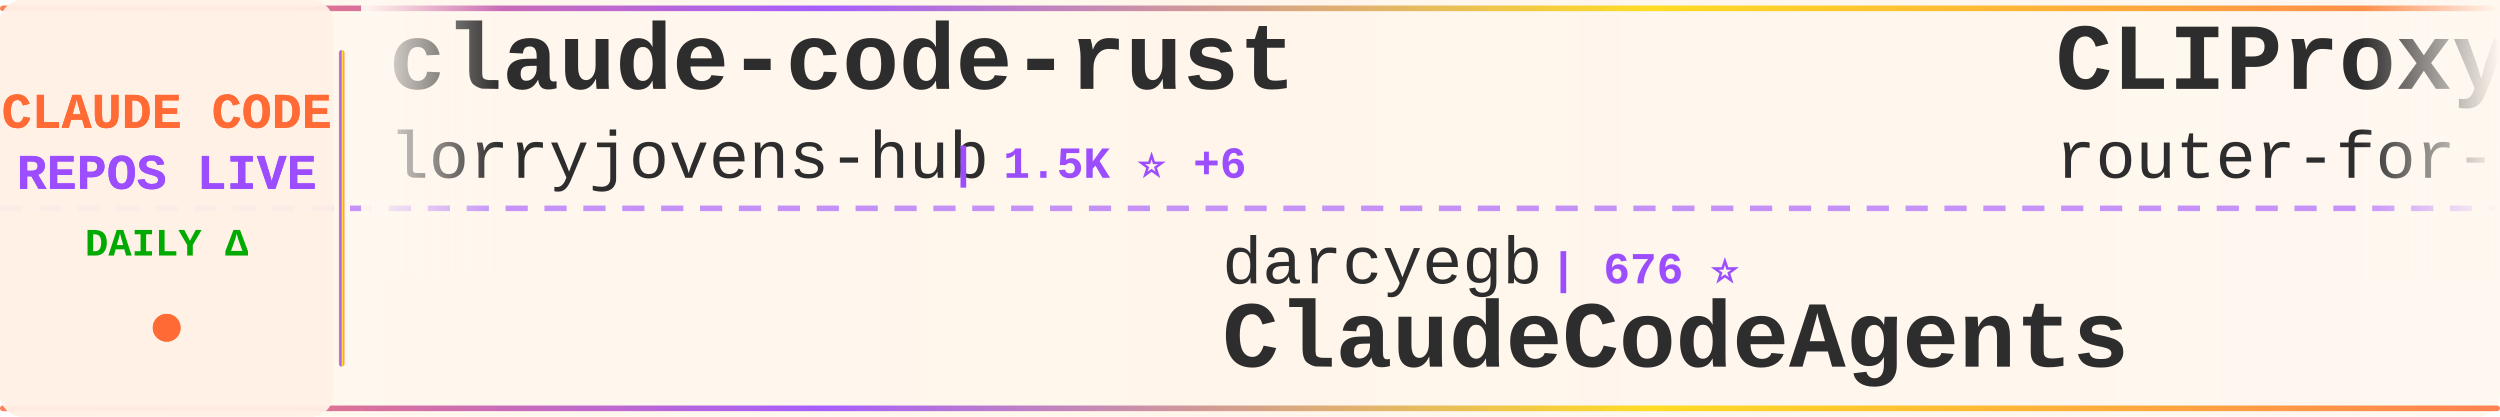
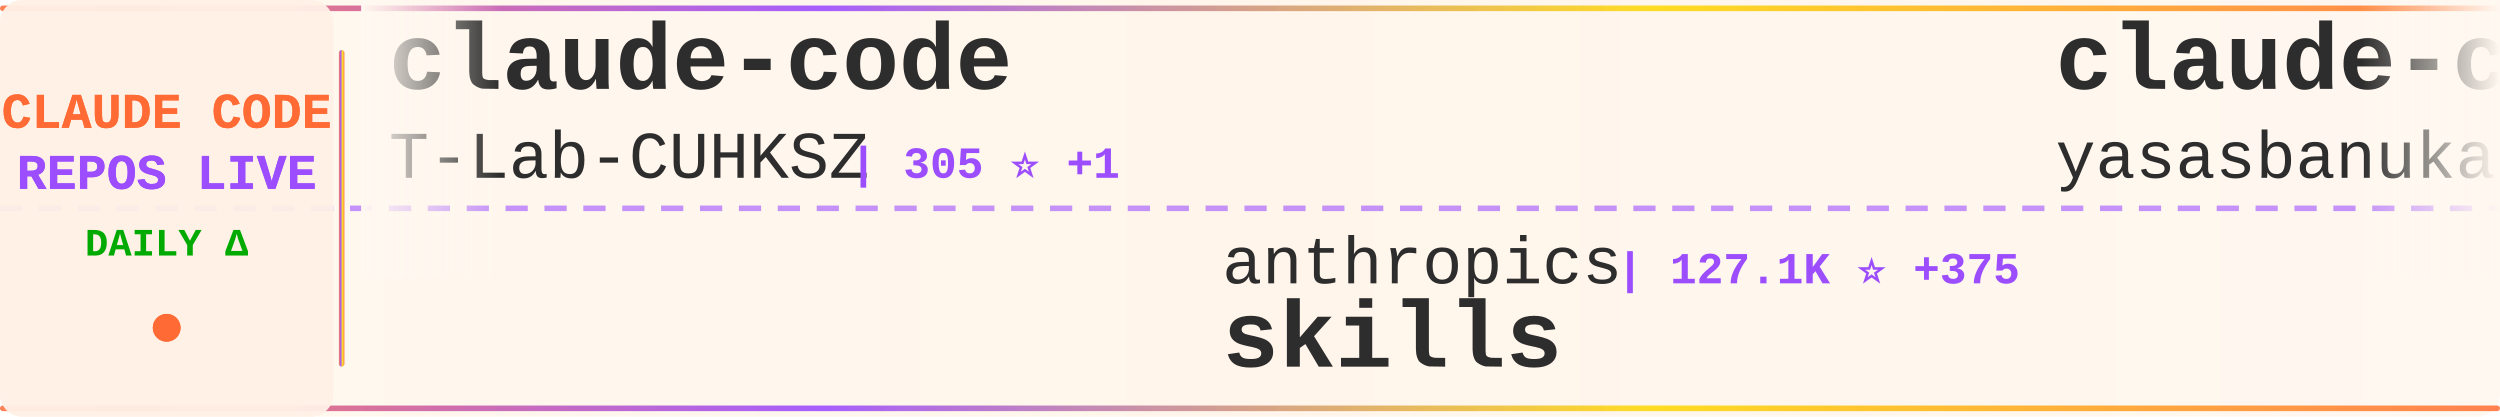
<svg xmlns="http://www.w3.org/2000/svg" width="900" height="150">
  <defs>
    <linearGradient id="tickerBg" x1="0%" y1="0%" x2="100%" y2="0%">
      <stop offset="0%" style="stop-color:#fff8f0;stop-opacity:0.98" />
      <stop offset="50%" style="stop-color:#fff5eb;stop-opacity:1" />
      <stop offset="100%" style="stop-color:#fff8f0;stop-opacity:0.98" />
    </linearGradient>
    <linearGradient id="borderGrad" x1="0%" y1="0%" x2="100%" y2="0%">
      <stop offset="0%" style="stop-color:#FF6B35;stop-opacity:0.85">
        <animate attributeName="stop-opacity" values="0.85;1;0.85" dur="2s" repeatCount="indefinite" />
      </stop>
      <stop offset="33%" style="stop-color:#9C4EFF;stop-opacity:0.9">
        <animate attributeName="stop-opacity" values="0.9;1;0.9" dur="2.2s" repeatCount="indefinite" />
      </stop>
      <stop offset="66%" style="stop-color:#FFD700;stop-opacity:0.85">
        <animate attributeName="stop-opacity" values="0.85;1;0.85" dur="1.8s" repeatCount="indefinite" />
      </stop>
      <stop offset="100%" style="stop-color:#FF6B35;stop-opacity:0.85">
        <animate attributeName="stop-opacity" values="0.85;1;0.85" dur="2s" repeatCount="indefinite" />
      </stop>
    </linearGradient>
    <filter id="textGlow">
      <feGaussianBlur stdDeviation="0.15" result="coloredBlur" />
      <feMerge>
        <feMergeNode in="coloredBlur" />
        <feMergeNode in="SourceGraphic" />
      </feMerge>
    </filter>
    <filter id="metricGlow">
      <feGaussianBlur stdDeviation="0.2" result="coloredBlur" />
      <feMerge>
        <feMergeNode in="coloredBlur" />
        <feMergeNode in="SourceGraphic" />
      </feMerge>
    </filter>
    <linearGradient id="leftFade" x1="0%" y1="0%" x2="100%" y2="0%">
      <stop offset="0%" style="stop-color:#fff8f0;stop-opacity:1" />
      <stop offset="100%" style="stop-color:#fff8f0;stop-opacity:0" />
    </linearGradient>
    <linearGradient id="rightFade" x1="0%" y1="0%" x2="100%" y2="0%">
      <stop offset="0%" style="stop-color:#fff8f0;stop-opacity:0" />
      <stop offset="100%" style="stop-color:#fff8f0;stop-opacity:1" />
    </linearGradient>
  </defs>
  <rect width="900" height="150" fill="url(#tickerBg)" rx="8" />
  <rect x="0" y="2" width="900" height="2" fill="url(#borderGrad)" rx="1" />
  <rect x="0" y="146" width="900" height="2" fill="url(#borderGrad)" rx="1" />
  <line x1="0" y1="75" x2="900" y2="75" stroke="#9C4EFF" stroke-width="2" stroke-dasharray="8 6" opacity="0.6" />
  <rect x="0" y="0" width="120" height="150" fill="#fff0e6" opacity="0.95" rx="8" />
  <text x="60" y="46" font-family="'Courier New', monospace" font-size="18" font-weight="bold" fill="#FF6B35" text-anchor="middle" filter="url(#textGlow)">
    CLAUDE CODE
  </text>
  <text x="60" y="68" font-family="'Courier New', monospace" font-size="18" font-weight="bold" fill="#9C4EFF" text-anchor="middle" filter="url(#textGlow)">
    REPOS LIVE
  </text>
  <text x="60" y="92" font-family="'Courier New', monospace" font-size="14" font-weight="bold" fill="#00aa00" text-anchor="middle">
    DAILY Δ
  </text>
  <circle cx="60" cy="118" r="5" fill="#FF6B35" filter="url(#metricGlow)">
    <animate attributeName="r" values="4;6;4" dur="1.5s" repeatCount="indefinite" />
    <animate attributeName="opacity" values="0.6;1;0.6" dur="1.5s" repeatCount="indefinite" />
  </circle>
  <rect x="122" y="18" width="2" height="114" fill="url(#borderGrad)" rx="1" />
  <clipPath id="tickerClip">
    <rect x="130" y="0" width="770" height="150" />
  </clipPath>
  <g clip-path="url(#tickerClip)">
    <g id="tickerItems">
      <animateTransform attributeName="transform" attributeType="XML" type="translate" from="0 0" to="-3000 0" dur="54s" repeatCount="indefinite" />
      <g transform="translate(0, 0)">
-         <text x="140" y="32" font-family="'Courier New', monospace" font-size="34" font-weight="bold" fill="#2d2d2d">claude-code-rust</text>
-         <text x="140" y="64" font-family="'Courier New', monospace" font-size="24" font-weight="normal" fill="#2d2d2d" opacity="1.0">lorryjovens-hub</text>
-         <text x="342" y="64" font-family="'Courier New', monospace" font-size="16" font-weight="bold" fill="#9C4EFF"> | 1.5K ⭐ +6</text>
+         <text x="140" y="32" font-family="'Courier New', monospace" font-size="34" font-weight="bold" fill="#2d2d2d">claude-code</text>
+         <text x="140" y="64" font-family="'Courier New', monospace" font-size="24" font-weight="normal" fill="#2d2d2d" opacity="1.0">T-Lab-CUHKSZ</text>
+         <text x="306" y="64" font-family="'Courier New', monospace" font-size="16" font-weight="bold" fill="#9C4EFF"> | 305 ⭐ +1</text>
      </g>
      <g transform="translate(300, 0)">
-         <text x="140" y="102" font-family="'Courier New', monospace" font-size="24" font-weight="normal" fill="#2d2d2d" opacity="1.0">darcyegb</text>
-         <text x="258" y="102" font-family="'Courier New', monospace" font-size="16" font-weight="bold" fill="#9C4EFF"> | 676 ⭐</text>
-         <text x="140" y="132" font-family="'Courier New', monospace" font-size="34" font-weight="bold" fill="#2d2d2d">ClaudeCodeAgents</text>
+         <text x="140" y="102" font-family="'Courier New', monospace" font-size="24" font-weight="normal" fill="#2d2d2d" opacity="1.0">anthropics</text>
+         <text x="282" y="102" font-family="'Courier New', monospace" font-size="16" font-weight="bold" fill="#9C4EFF"> | 127.1K ⭐ +375</text>
+         <text x="140" y="132" font-family="'Courier New', monospace" font-size="34" font-weight="bold" fill="#2d2d2d">skills</text>
      </g>
      <g transform="translate(600, 0)">
-         <text x="140" y="32" font-family="'Courier New', monospace" font-size="34" font-weight="bold" fill="#2d2d2d">CLIProxyAPI</text>
-         <text x="140" y="64" font-family="'Courier New', monospace" font-size="24" font-weight="normal" fill="#2d2d2d" opacity="1.0">router-for-me</text>
-         <text x="318" y="64" font-family="'Courier New', monospace" font-size="16" font-weight="bold" fill="#9C4EFF"> | 30.2K ⭐ +166</text>
+         <text x="140" y="32" font-family="'Courier New', monospace" font-size="34" font-weight="bold" fill="#2d2d2d">claude-code</text>
+         <text x="140" y="64" font-family="'Courier New', monospace" font-size="24" font-weight="normal" fill="#2d2d2d" opacity="1.0">yasasbanukaofficial</text>
+         <text x="390" y="64" font-family="'Courier New', monospace" font-size="16" font-weight="bold" fill="#9C4EFF"> | 3.0K ⭐ +11</text>
      </g>
      <g transform="translate(900, 0)">
-         <text x="140" y="102" font-family="'Courier New', monospace" font-size="24" font-weight="normal" fill="#2d2d2d" opacity="1.0">yasasbanukaofficial</text>
-         <text x="390" y="102" font-family="'Courier New', monospace" font-size="16" font-weight="bold" fill="#9C4EFF"> | 3.0K ⭐ +14</text>
-         <text x="140" y="132" font-family="'Courier New', monospace" font-size="34" font-weight="bold" fill="#2d2d2d">claude-code</text>
+         <text x="140" y="102" font-family="'Courier New', monospace" font-size="24" font-weight="normal" fill="#2d2d2d" opacity="1.0">disler</text>
+         <text x="234" y="102" font-family="'Courier New', monospace" font-size="16" font-weight="bold" fill="#9C4EFF"> | 3.6K ⭐ +3</text>
+         <text x="140" y="132" font-family="'Courier New', monospace" font-size="34" font-weight="bold" fill="#2d2d2d">claude-code-hooks-master...</text>
      </g>
      <g transform="translate(1200, 0)">
-         <text x="140" y="32" font-family="'Courier New', monospace" font-size="34" font-weight="bold" fill="#2d2d2d">claude-code-hooks-master...</text>
-         <text x="140" y="64" font-family="'Courier New', monospace" font-size="24" font-weight="normal" fill="#2d2d2d" opacity="1.0">disler</text>
-         <text x="234" y="64" font-family="'Courier New', monospace" font-size="16" font-weight="bold" fill="#9C4EFF"> | 3.6K ⭐ +3</text>
+         <text x="140" y="32" font-family="'Courier New', monospace" font-size="34" font-weight="bold" fill="#2d2d2d">learn-claude-code</text>
+         <text x="140" y="64" font-family="'Courier New', monospace" font-size="24" font-weight="normal" fill="#2d2d2d" opacity="1.0">shareAI-lab</text>
+         <text x="294" y="64" font-family="'Courier New', monospace" font-size="16" font-weight="bold" fill="#9C4EFF"> | 57.8K ⭐ +116</text>
      </g>
      <g transform="translate(1500, 0)">
-         <text x="140" y="102" font-family="'Courier New', monospace" font-size="24" font-weight="normal" fill="#2d2d2d" opacity="1.0">edmund-io</text>
-         <text x="270" y="102" font-family="'Courier New', monospace" font-size="16" font-weight="bold" fill="#9C4EFF"> | 1.4K ⭐ +3</text>
-         <text x="140" y="132" font-family="'Courier New', monospace" font-size="34" font-weight="bold" fill="#2d2d2d">edmunds-claude-code</text>
+         <text x="140" y="102" font-family="'Courier New', monospace" font-size="24" font-weight="normal" fill="#2d2d2d" opacity="1.0">Hyper66666</text>
+         <text x="282" y="102" font-family="'Courier New', monospace" font-size="16" font-weight="bold" fill="#9C4EFF"> | 213 ⭐ +1</text>
+         <text x="140" y="132" font-family="'Courier New', monospace" font-size="34" font-weight="bold" fill="#2d2d2d">claude-code-sourcemap</text>
      </g>
      <g transform="translate(1800, 0)">
        <text x="140" y="32" font-family="'Courier New', monospace" font-size="34" font-weight="bold" fill="#2d2d2d">andrej-karpathy-skills</text>
        <text x="140" y="64" font-family="'Courier New', monospace" font-size="24" font-weight="normal" fill="#2d2d2d" opacity="1.0">forrestchang</text>
-         <text x="306" y="64" font-family="'Courier New', monospace" font-size="16" font-weight="bold" fill="#9C4EFF"> | 104.8K ⭐ +2.0K</text>
+         <text x="306" y="64" font-family="'Courier New', monospace" font-size="16" font-weight="bold" fill="#9C4EFF"> | 105.3K ⭐ +1.7K</text>
      </g>
      <g transform="translate(2100, 0)">
-         <text x="140" y="102" font-family="'Courier New', monospace" font-size="24" font-weight="normal" fill="#2d2d2d" opacity="1.0">JrCx7scC</text>
-         <text x="258" y="102" font-family="'Courier New', monospace" font-size="16" font-weight="bold" fill="#9C4EFF"> | 364 ⭐</text>
-         <text x="140" y="132" font-family="'Courier New', monospace" font-size="34" font-weight="bold" fill="#2d2d2d">claude-code-source</text>
+         <text x="140" y="102" font-family="'Courier New', monospace" font-size="24" font-weight="normal" fill="#2d2d2d" opacity="1.0">claude-code-best</text>
+         <text x="354" y="102" font-family="'Courier New', monospace" font-size="16" font-weight="bold" fill="#9C4EFF"> | 17.4K ⭐ +46</text>
+         <text x="140" y="132" font-family="'Courier New', monospace" font-size="34" font-weight="bold" fill="#2d2d2d">claude-code</text>
      </g>
      <g transform="translate(2400, 0)">
-         <text x="140" y="32" font-family="'Courier New', monospace" font-size="34" font-weight="bold" fill="#2d2d2d">skills</text>
-         <text x="140" y="64" font-family="'Courier New', monospace" font-size="24" font-weight="normal" fill="#2d2d2d" opacity="1.0">anthropics</text>
-         <text x="282" y="64" font-family="'Courier New', monospace" font-size="16" font-weight="bold" fill="#9C4EFF"> | 127.0K ⭐ +354</text>
+         <text x="140" y="32" font-family="'Courier New', monospace" font-size="34" font-weight="bold" fill="#2d2d2d">claude-code-book</text>
+         <text x="140" y="64" font-family="'Courier New', monospace" font-size="24" font-weight="normal" fill="#2d2d2d" opacity="1.0">lintsinghua</text>
+         <text x="294" y="64" font-family="'Courier New', monospace" font-size="16" font-weight="bold" fill="#9C4EFF"> | 3.1K ⭐ +11</text>
      </g>
      <g transform="translate(2700, 0)">
-         <text x="140" y="102" font-family="'Courier New', monospace" font-size="24" font-weight="normal" fill="#2d2d2d" opacity="1.0">feiskyer</text>
-         <text x="258" y="102" font-family="'Courier New', monospace" font-size="16" font-weight="bold" fill="#9C4EFF"> | 1.5K ⭐ +3</text>
-         <text x="140" y="132" font-family="'Courier New', monospace" font-size="34" font-weight="bold" fill="#2d2d2d">claude-code-settings</text>
+         <text x="140" y="102" font-family="'Courier New', monospace" font-size="24" font-weight="normal" fill="#2d2d2d" opacity="1.0">chiragjoshi12</text>
+         <text x="318" y="102" font-family="'Courier New', monospace" font-size="16" font-weight="bold" fill="#9C4EFF"> | 196 ⭐</text>
+         <text x="140" y="132" font-family="'Courier New', monospace" font-size="34" font-weight="bold" fill="#2d2d2d">claude-code</text>
      </g>
      <g transform="translate(3000, 0)">
-         <text x="140" y="32" font-family="'Courier New', monospace" font-size="34" font-weight="bold" fill="#2d2d2d">claude-code-rust</text>
-         <text x="140" y="64" font-family="'Courier New', monospace" font-size="24" font-weight="normal" fill="#2d2d2d" opacity="1.0">lorryjovens-hub</text>
-         <text x="342" y="64" font-family="'Courier New', monospace" font-size="16" font-weight="bold" fill="#9C4EFF"> | 1.5K ⭐ +6</text>
+         <text x="140" y="32" font-family="'Courier New', monospace" font-size="34" font-weight="bold" fill="#2d2d2d">claude-code</text>
+         <text x="140" y="64" font-family="'Courier New', monospace" font-size="24" font-weight="normal" fill="#2d2d2d" opacity="1.0">T-Lab-CUHKSZ</text>
+         <text x="306" y="64" font-family="'Courier New', monospace" font-size="16" font-weight="bold" fill="#9C4EFF"> | 305 ⭐ +1</text>
      </g>
      <g transform="translate(3300, 0)">
-         <text x="140" y="102" font-family="'Courier New', monospace" font-size="24" font-weight="normal" fill="#2d2d2d" opacity="1.0">darcyegb</text>
-         <text x="258" y="102" font-family="'Courier New', monospace" font-size="16" font-weight="bold" fill="#9C4EFF"> | 676 ⭐</text>
-         <text x="140" y="132" font-family="'Courier New', monospace" font-size="34" font-weight="bold" fill="#2d2d2d">ClaudeCodeAgents</text>
+         <text x="140" y="102" font-family="'Courier New', monospace" font-size="24" font-weight="normal" fill="#2d2d2d" opacity="1.0">anthropics</text>
+         <text x="282" y="102" font-family="'Courier New', monospace" font-size="16" font-weight="bold" fill="#9C4EFF"> | 127.1K ⭐ +375</text>
+         <text x="140" y="132" font-family="'Courier New', monospace" font-size="34" font-weight="bold" fill="#2d2d2d">skills</text>
      </g>
      <g transform="translate(3600, 0)">
-         <text x="140" y="32" font-family="'Courier New', monospace" font-size="34" font-weight="bold" fill="#2d2d2d">CLIProxyAPI</text>
-         <text x="140" y="64" font-family="'Courier New', monospace" font-size="24" font-weight="normal" fill="#2d2d2d" opacity="1.0">router-for-me</text>
-         <text x="318" y="64" font-family="'Courier New', monospace" font-size="16" font-weight="bold" fill="#9C4EFF"> | 30.2K ⭐ +166</text>
+         <text x="140" y="32" font-family="'Courier New', monospace" font-size="34" font-weight="bold" fill="#2d2d2d">claude-code</text>
+         <text x="140" y="64" font-family="'Courier New', monospace" font-size="24" font-weight="normal" fill="#2d2d2d" opacity="1.0">yasasbanukaofficial</text>
+         <text x="390" y="64" font-family="'Courier New', monospace" font-size="16" font-weight="bold" fill="#9C4EFF"> | 3.0K ⭐ +11</text>
      </g>
      <g transform="translate(3900, 0)">
-         <text x="140" y="102" font-family="'Courier New', monospace" font-size="24" font-weight="normal" fill="#2d2d2d" opacity="1.0">yasasbanukaofficial</text>
-         <text x="390" y="102" font-family="'Courier New', monospace" font-size="16" font-weight="bold" fill="#9C4EFF"> | 3.0K ⭐ +14</text>
-         <text x="140" y="132" font-family="'Courier New', monospace" font-size="34" font-weight="bold" fill="#2d2d2d">claude-code</text>
+         <text x="140" y="102" font-family="'Courier New', monospace" font-size="24" font-weight="normal" fill="#2d2d2d" opacity="1.0">disler</text>
+         <text x="234" y="102" font-family="'Courier New', monospace" font-size="16" font-weight="bold" fill="#9C4EFF"> | 3.6K ⭐ +3</text>
+         <text x="140" y="132" font-family="'Courier New', monospace" font-size="34" font-weight="bold" fill="#2d2d2d">claude-code-hooks-master...</text>
      </g>
    </g>
  </g>
  <rect x="130" y="0" width="50" height="100" fill="url(#leftFade)" />
  <rect x="850" y="0" width="50" height="100" fill="url(#rightFade)" />
</svg>
